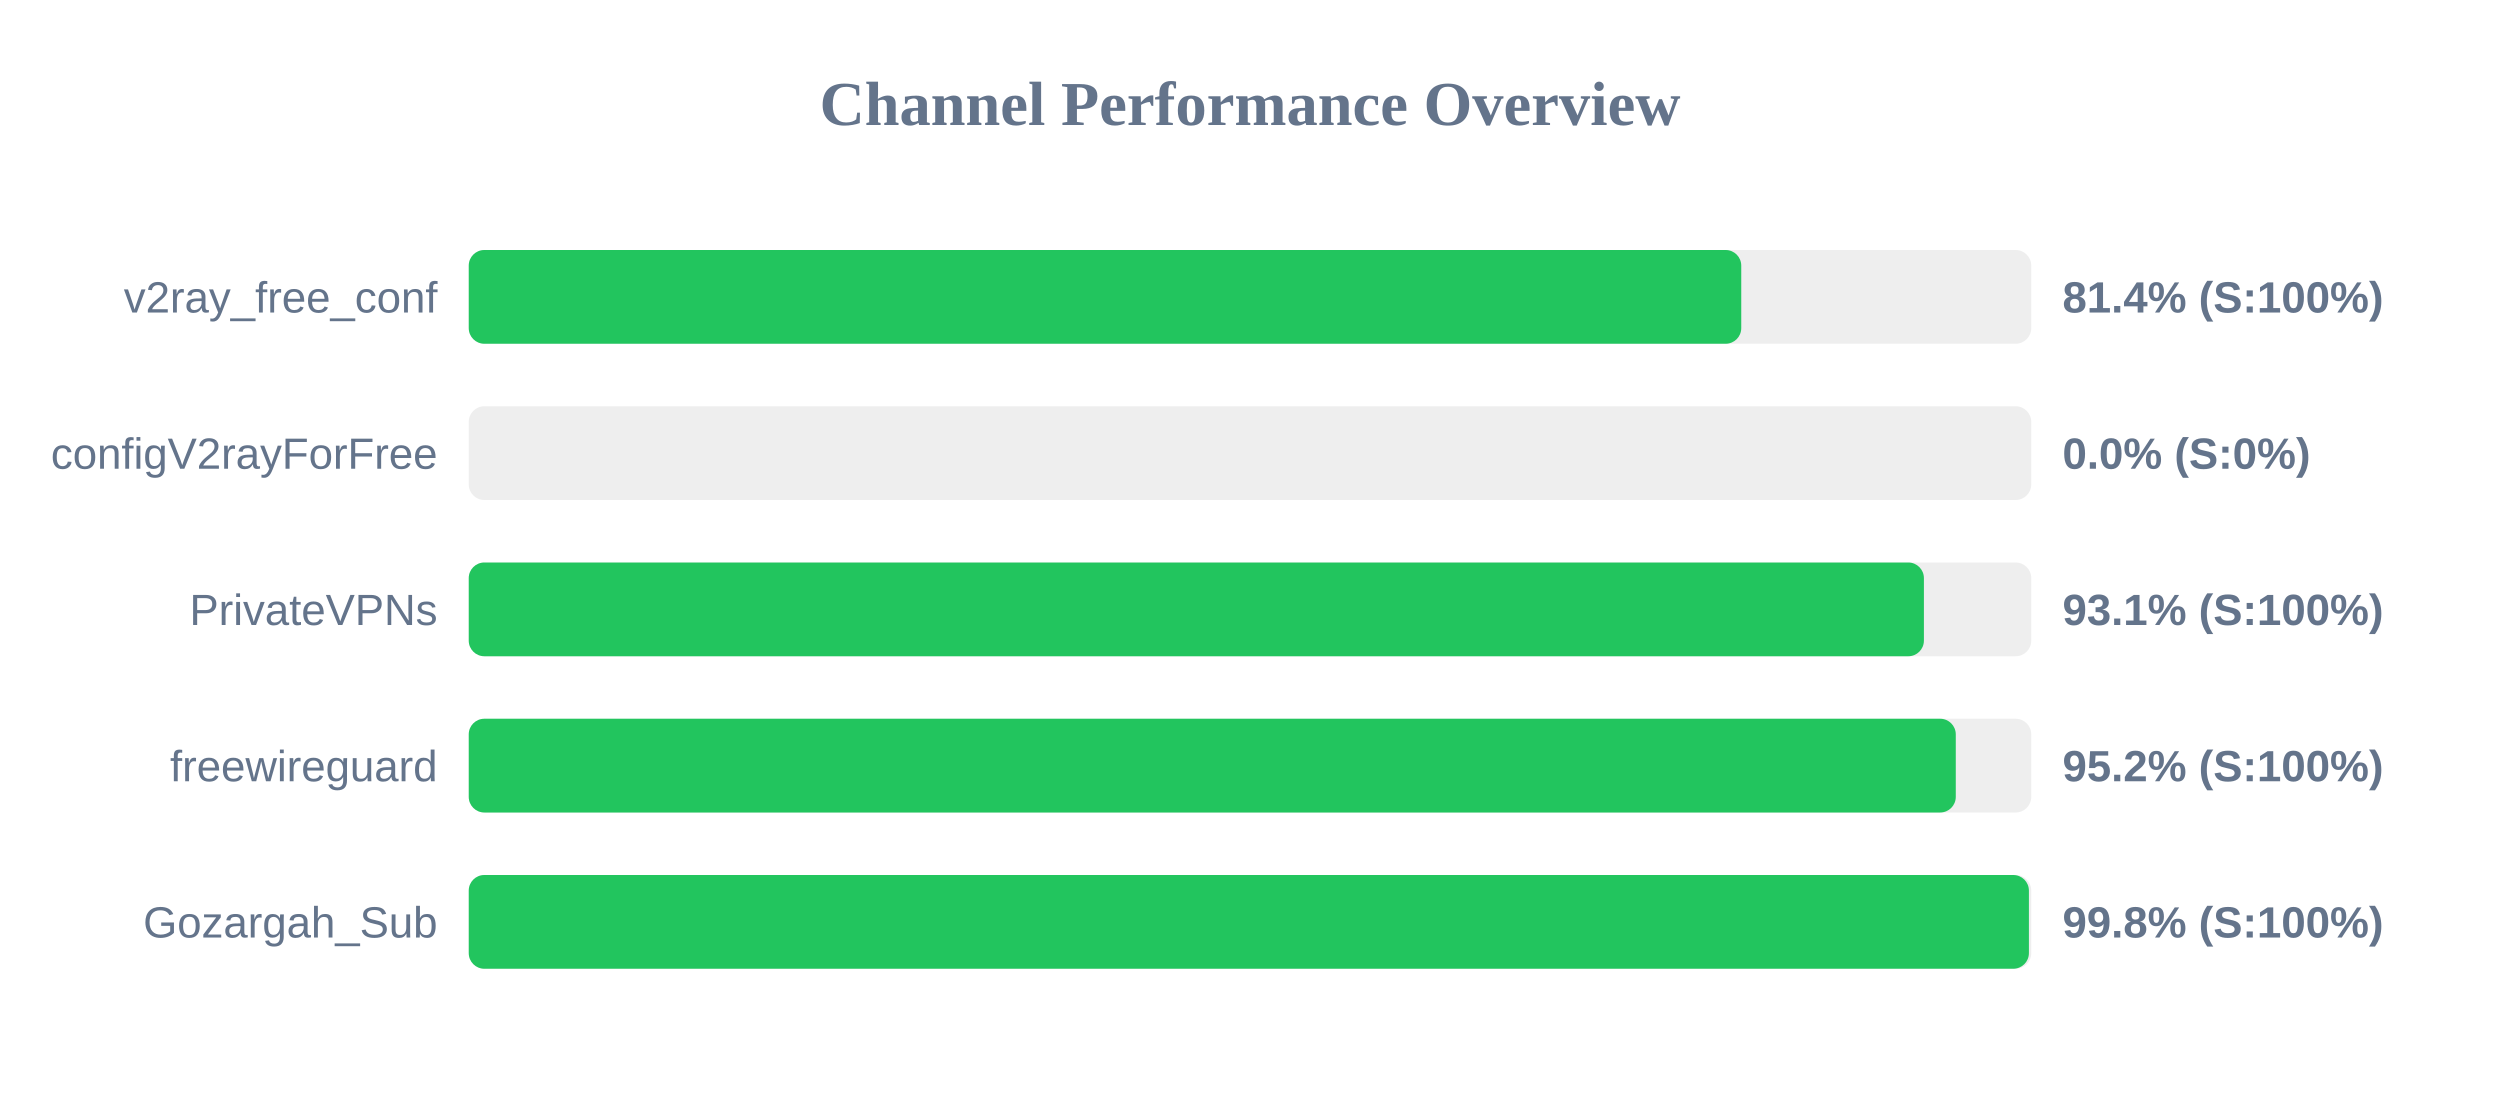
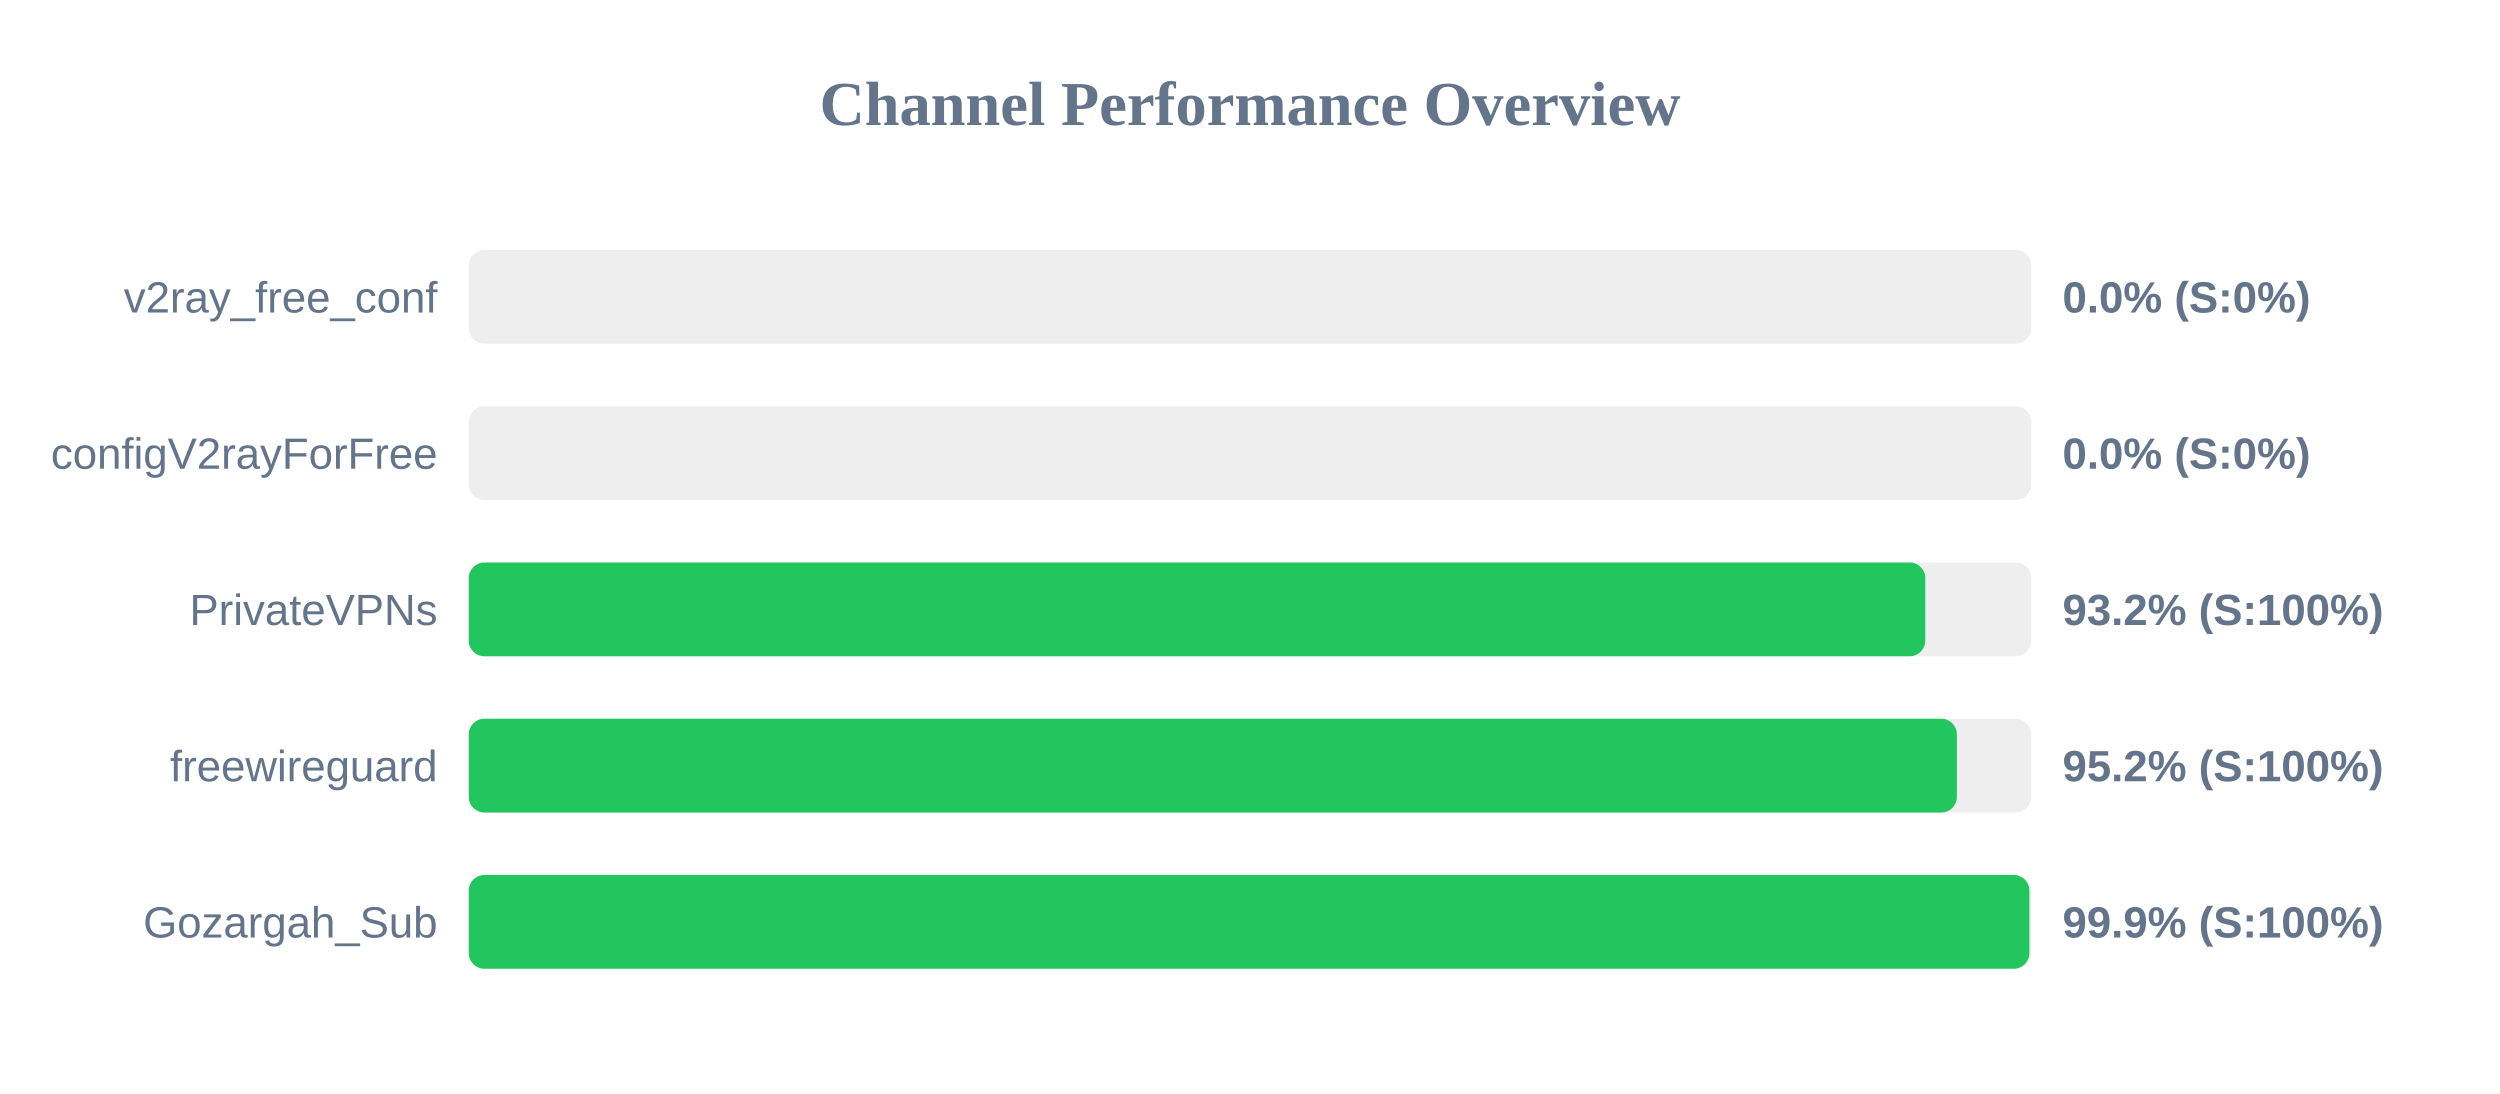
<svg xmlns="http://www.w3.org/2000/svg" width="800" height="350" version="1.1">
  <style>
        .row { font: 14px Arial; fill: #64748b; }
        .score { font: bold 14px Arial; fill: #64748b; }
    </style>
  <text x="400" y="40" text-anchor="middle" font-size="20px" font-weight="bold" fill="#64748b">Channel Performance Overview</text>
  <rect x="150" y="80" width="500" height="30" fill="#eee" rx="5" />
-   <rect x="150" y="80" width="407.2" height="30" fill="#22c55e" rx="5" />
+   <rect x="150" y="80" width="0.0" height="30" fill="#ef4444" rx="5" />
  <text x="140" y="100" text-anchor="end" class="row">v2ray_free_conf</text>
-   <text x="660" y="100" text-anchor="start" class="score">81.4% (S:100%)</text>
+   <text x="660" y="100" text-anchor="start" class="score">0.0% (S:0%)</text>
  <rect x="150" y="130" width="500" height="30" fill="#eee" rx="5" />
  <rect x="150" y="130" width="0.0" height="30" fill="#ef4444" rx="5" />
  <text x="140" y="150" text-anchor="end" class="row">configV2rayForFree</text>
  <text x="660" y="150" text-anchor="start" class="score">0.0% (S:0%)</text>
  <rect x="150" y="180" width="500" height="30" fill="#eee" rx="5" />
-   <rect x="150" y="180" width="465.65" height="30" fill="#22c55e" rx="5" />
+   <rect x="150" y="180" width="466.1" height="30" fill="#22c55e" rx="5" />
  <text x="140" y="200" text-anchor="end" class="row">PrivateVPNs</text>
-   <text x="660" y="200" text-anchor="start" class="score">93.1% (S:100%)</text>
+   <text x="660" y="200" text-anchor="start" class="score">93.2% (S:100%)</text>
  <rect x="150" y="230" width="500" height="30" fill="#eee" rx="5" />
-   <rect x="150" y="230" width="475.85" height="30" fill="#22c55e" rx="5" />
+   <rect x="150" y="230" width="476.2" height="30" fill="#22c55e" rx="5" />
  <text x="140" y="250" text-anchor="end" class="row">freewireguard</text>
  <text x="660" y="250" text-anchor="start" class="score">95.2% (S:100%)</text>
  <rect x="150" y="280" width="500" height="30" fill="#eee" rx="5" />
-   <rect x="150" y="280" width="499.25" height="30" fill="#22c55e" rx="5" />
+   <rect x="150" y="280" width="499.4" height="30" fill="#22c55e" rx="5" />
  <text x="140" y="300" text-anchor="end" class="row">Gozargah_Sub</text>
-   <text x="660" y="300" text-anchor="start" class="score">99.8% (S:100%)</text>
+   <text x="660" y="300" text-anchor="start" class="score">99.9% (S:100%)</text>
</svg>
